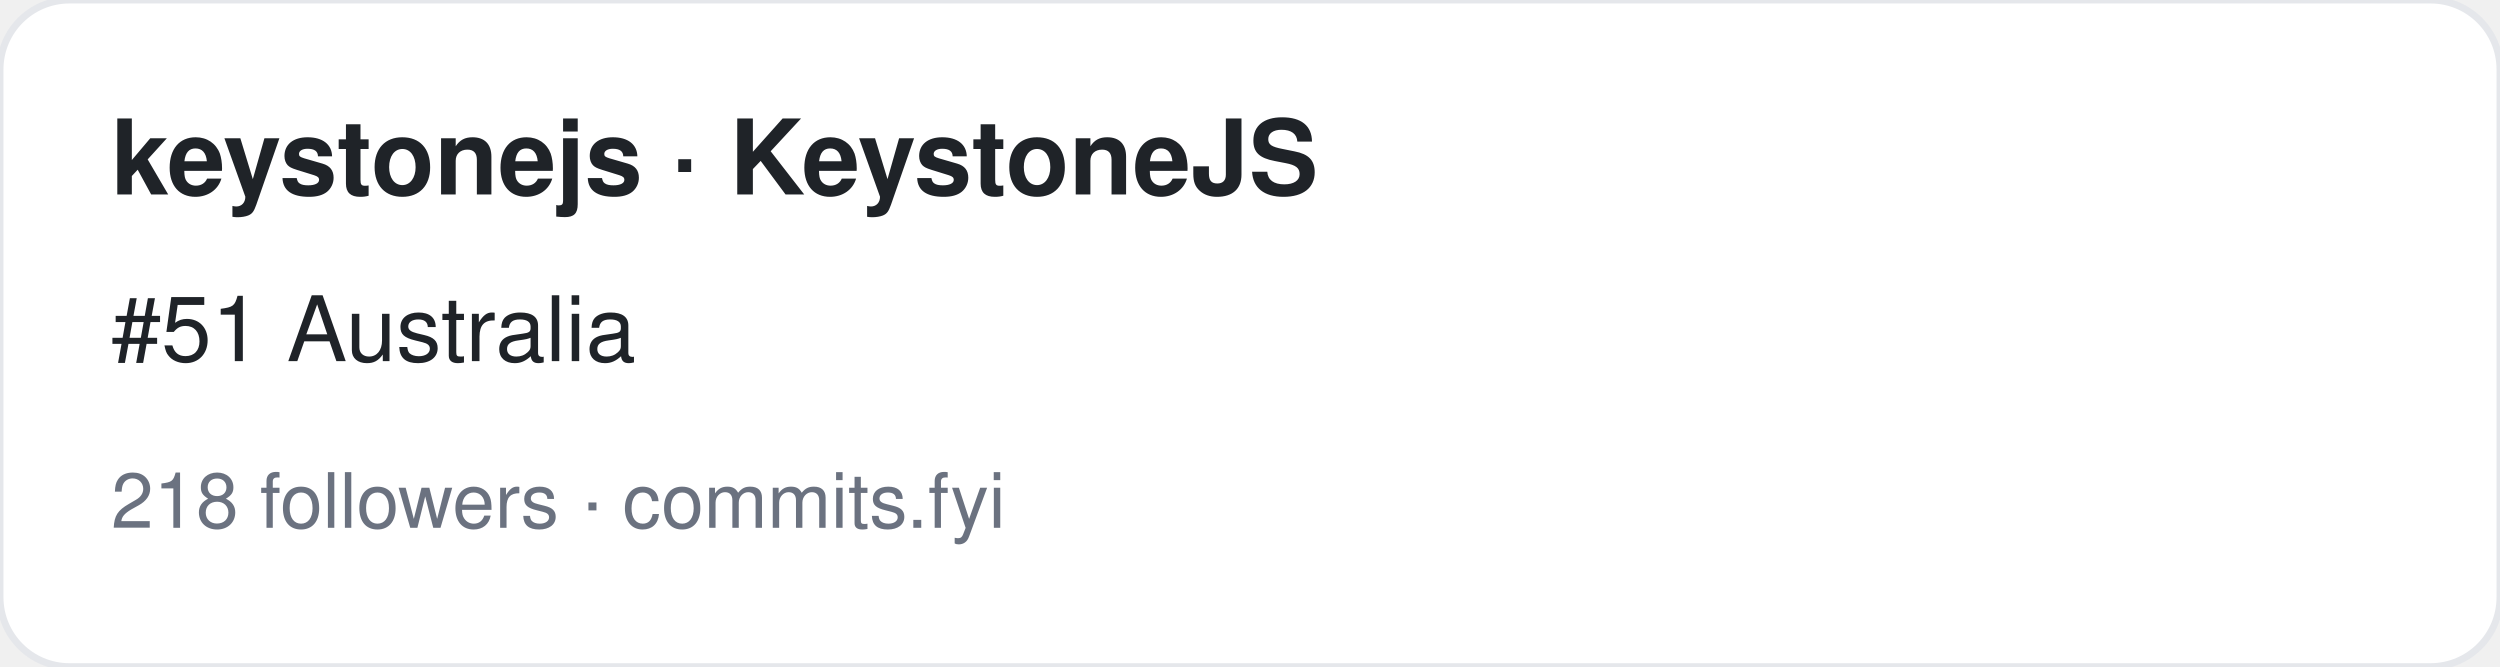
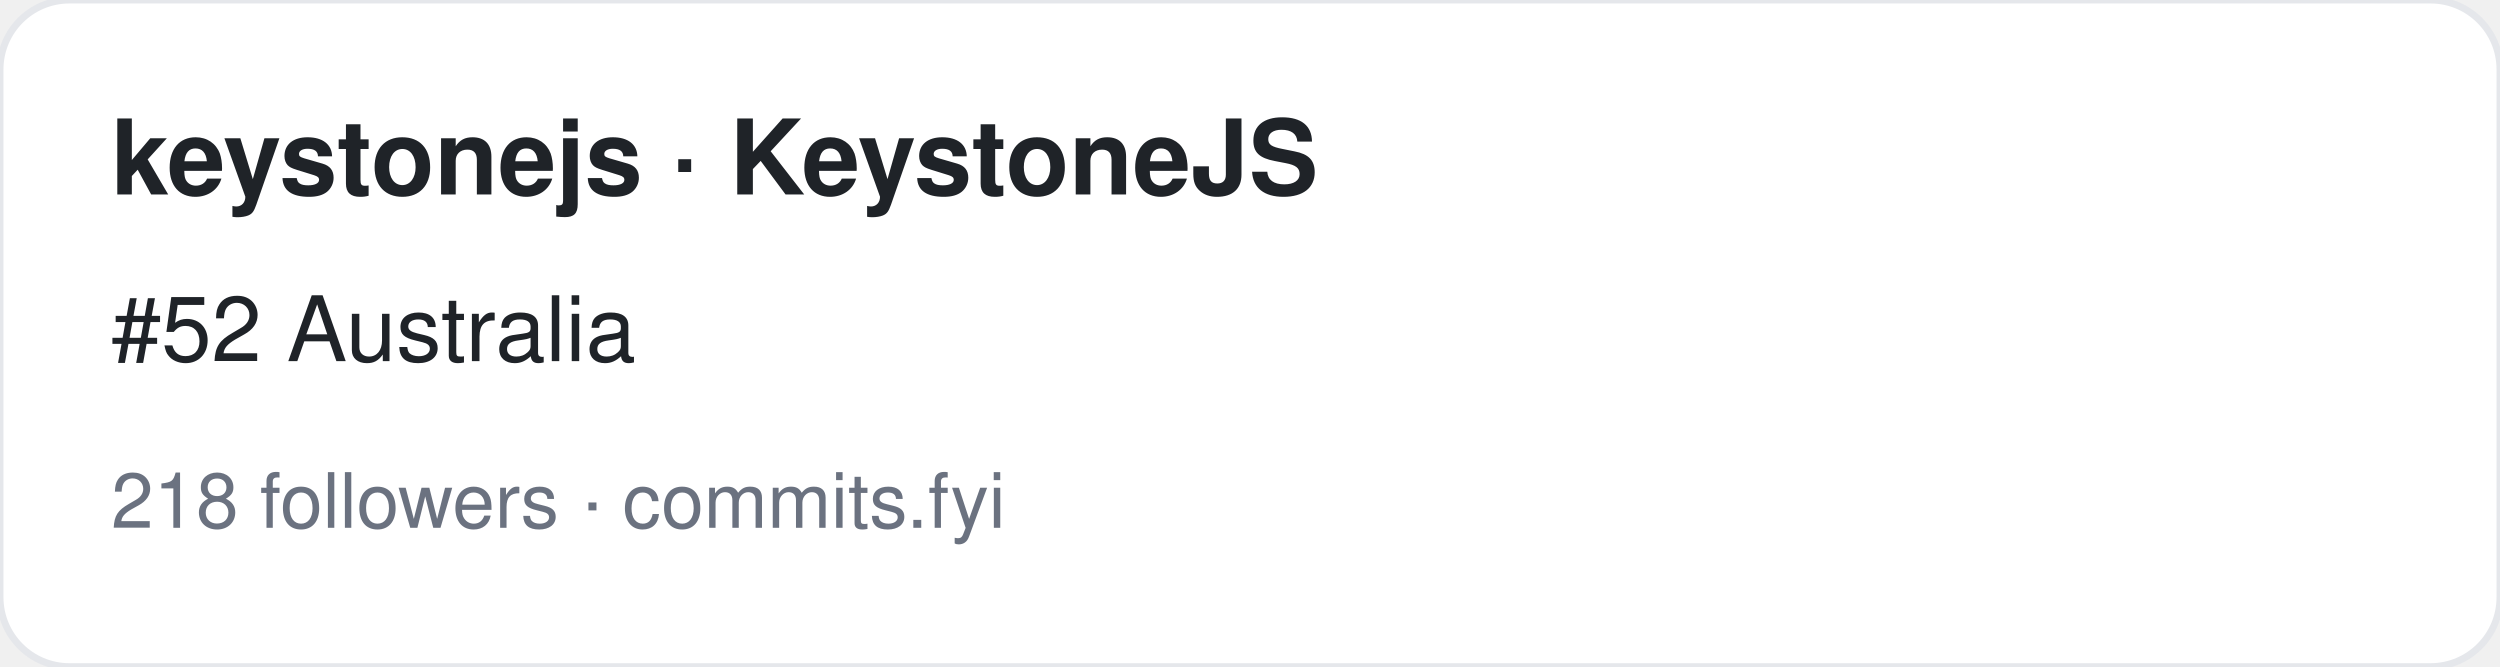
<svg xmlns="http://www.w3.org/2000/svg" width="360" height="96" viewBox="0 0 360 96" font-family="-apple-system,BlinkMacSystemFont,Segoe UI,Helvetica,Arial,sans-serif">
  <rect width="360" height="96" rx="10" fill="#ffffff" stroke="#e5e7eb" />
  <text x="16" y="28" font-size="15" font-weight="700" fill="#1f2328">keystonejs · KeystoneJS</text>
-   <text x="16" y="52" font-size="13" fill="#1f2328">#51 Australia</text>
+   <text x="16" y="52" font-size="13" fill="#1f2328">#52 Australia</text>
  <text x="16" y="76" font-size="11" fill="#6b7280">218 followers · commits.fyi</text>
</svg>
